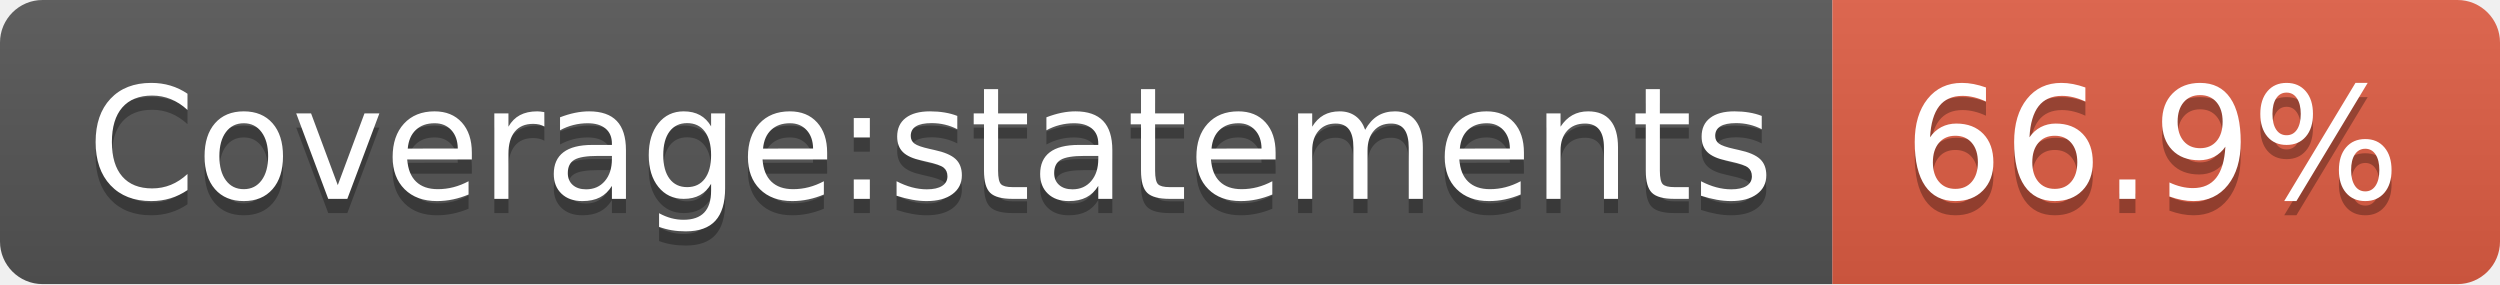
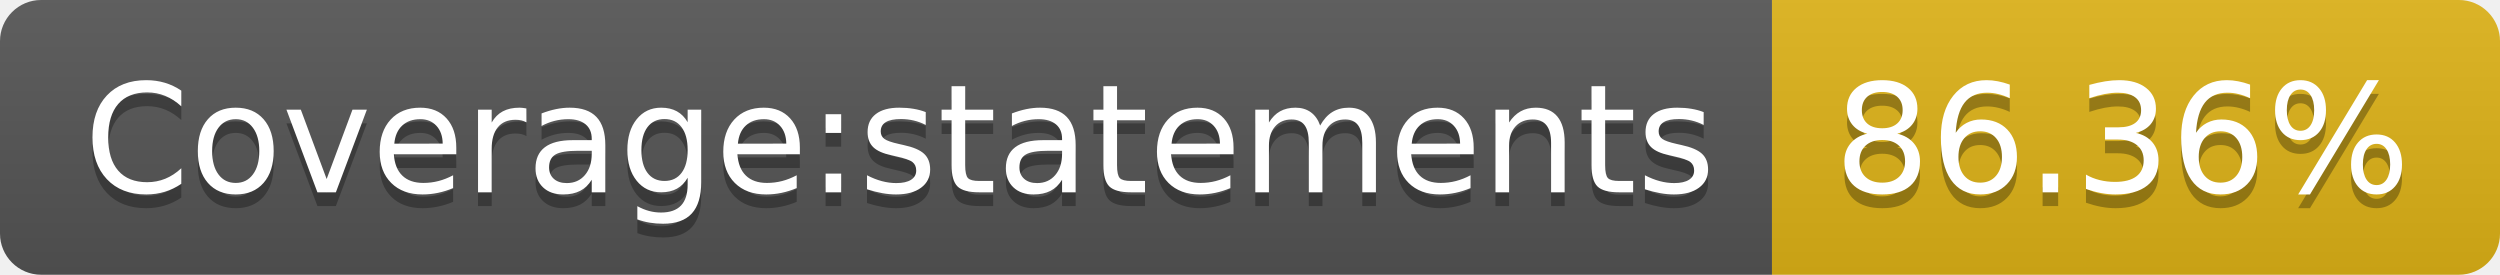
- <svg xmlns="http://www.w3.org/2000/svg" width="176" height="20" role="img" aria-label="Coverage:statements: 66.9%">
+ <svg xmlns="http://www.w3.org/2000/svg" width="182" height="20" role="img" aria-label="Coverage:statements: 86.36%">
  <linearGradient id="s" x2="0" y2="100%">
    <stop offset="0" stop-color="#bbb" stop-opacity=".1" />
    <stop offset="1" stop-opacity=".1" />
  </linearGradient>
  <clipPath id="r">
-     <rect width="176" height="20" rx="3" fill="#fff" />
+     <rect width="182" height="20" rx="3" fill="#fff" />
  </clipPath>
  <g clip-path="url(#r)">
    <rect width="129" height="20" fill="#555" />
-     <rect x="129" width="47" height="20" fill="#e05d44" />
-     <rect width="176" height="20" fill="url(#s)" />
+     <rect x="129" width="53" height="20" fill="#dfb317" />
+     <rect width="182" height="20" fill="url(#s)" />
  </g>
  <g fill="#fff" text-anchor="middle" font-family="Verdana,Geneva,DejaVu Sans,sans-serif" text-rendering="geometricPrecision" font-size="110">
    <text aria-hidden="true" x="655" y="150" fill="#010101" fill-opacity=".3" transform="scale(.1)" textLength="1190">Coverage:statements</text>
    <text x="655" y="140" transform="scale(.1)" fill="#fff" textLength="1190">Coverage:statements</text>
-     <text aria-hidden="true" x="1515" y="150" fill="#010101" fill-opacity=".3" transform="scale(.1)" textLength="370">66.9%</text>
-     <text x="1515" y="140" transform="scale(.1)" fill="#fff" textLength="370">66.9%</text>
+     <text aria-hidden="true" x="1545" y="150" fill="#010101" fill-opacity=".3" transform="scale(.1)" textLength="430">86.36%</text>
+     <text x="1545" y="140" transform="scale(.1)" fill="#fff" textLength="430">86.36%</text>
  </g>
</svg>
